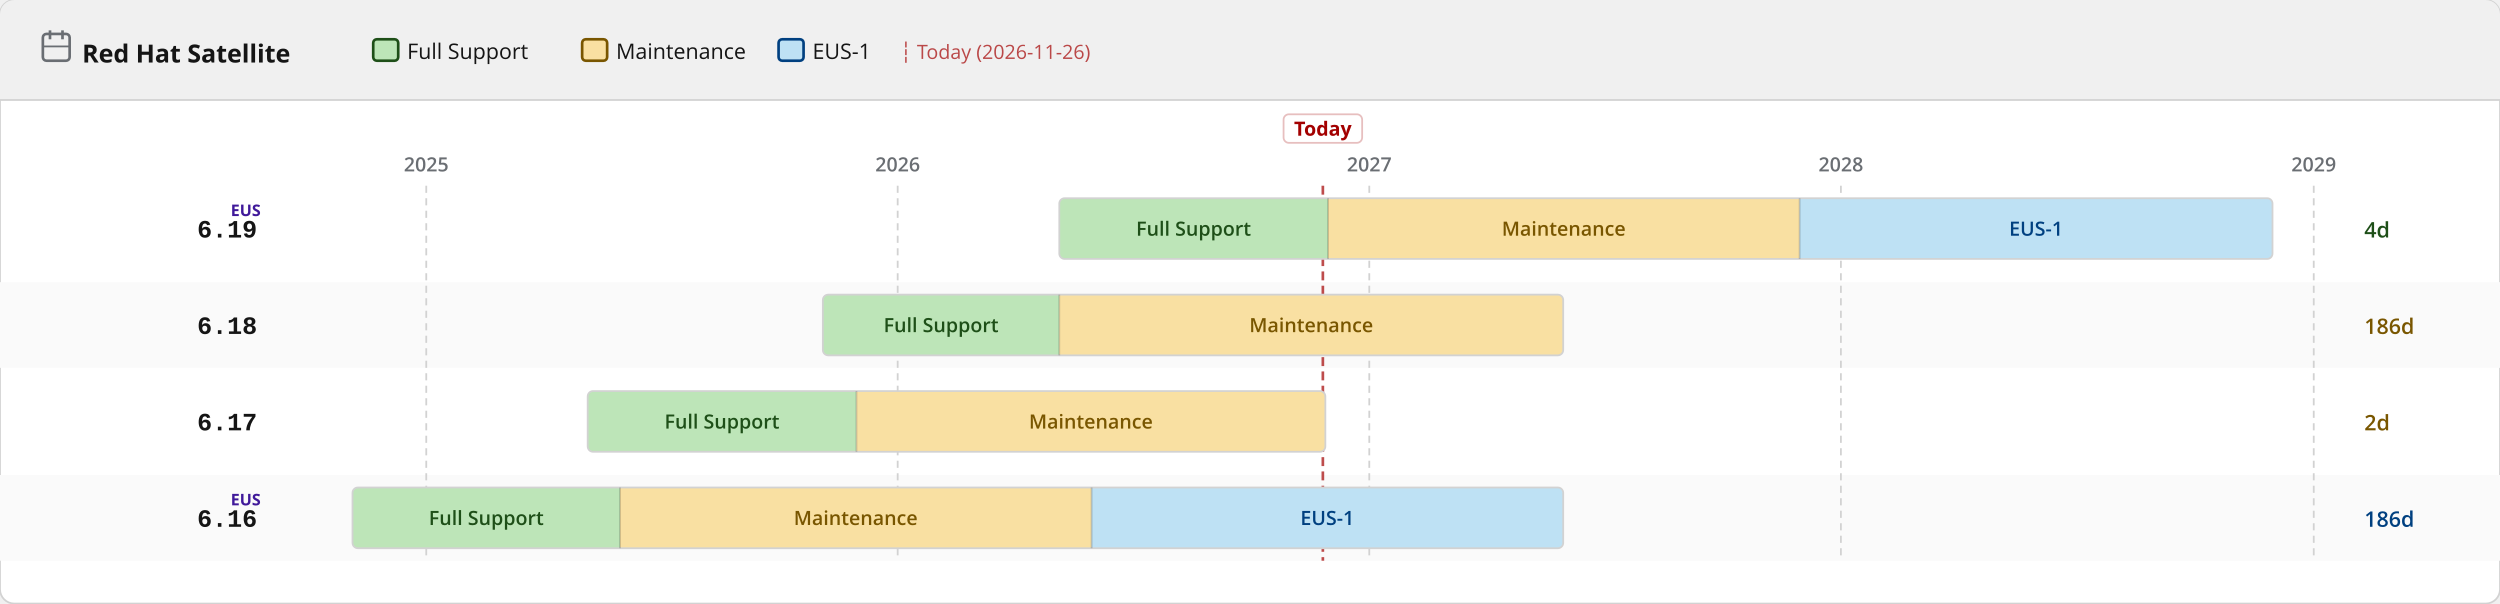
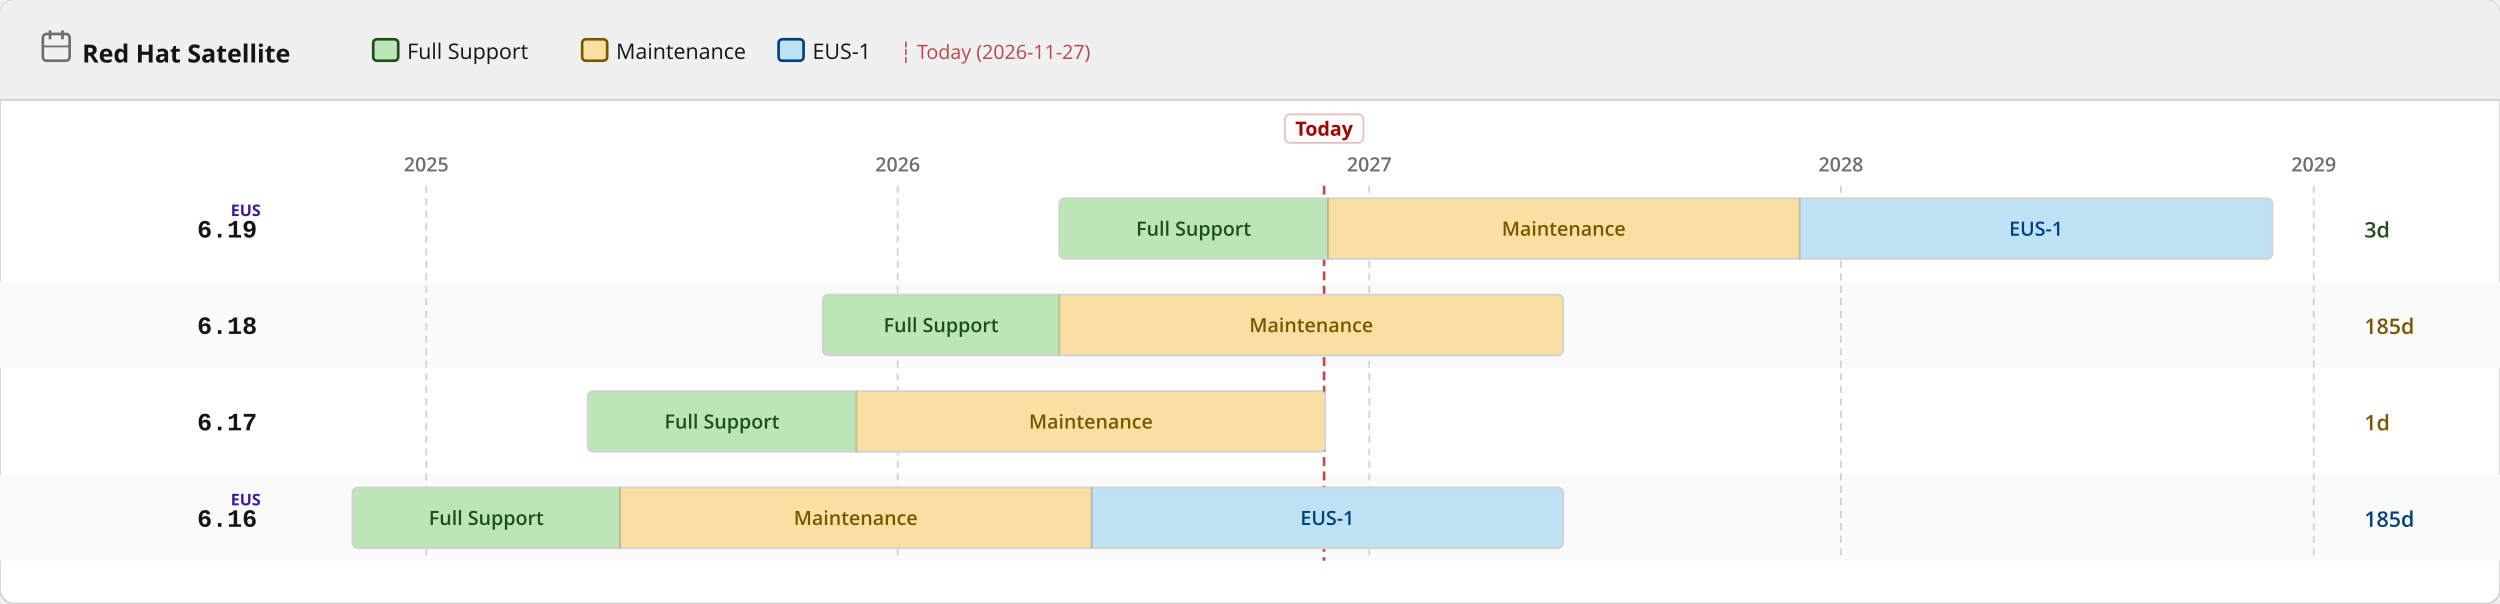
<svg xmlns="http://www.w3.org/2000/svg" width="1400" height="338" viewBox="0 0 1400 338">
  <defs>
    <pattern id="eol" patternUnits="userSpaceOnUse" width="6" height="6" patternTransform="rotate(135)">
      <line x1="0" y1="0" x2="0" y2="6" stroke="#a30000" stroke-width="2" opacity="0.25" />
    </pattern>
  </defs>
  <rect width="1400" height="338" rx="8" fill="#ffffff" stroke="#d2d2d2" stroke-width="1" />
  <rect width="1400" height="56" rx="8" fill="#f0f0f0" />
  <rect y="48" width="1400" height="8" fill="#f0f0f0" />
  <line x1="0" y1="56" x2="1400" y2="56" stroke="#d2d2d2" stroke-width="1" />
  <text x="46" y="35" font-family="RedHatDisplay,RedHatText,'Red Hat Display','Red Hat Text','Open Sans',system-ui,sans-serif" font-size="14" font-weight="700" fill="#151515">Red Hat Satellite</text>
  <rect x="24" y="19" width="15" height="15" rx="2" fill="none" stroke="#6a6e73" stroke-width="1.5" />
  <line x1="28" y1="17" x2="28" y2="22" stroke="#6a6e73" stroke-width="1.5" />
  <line x1="35" y1="17" x2="35" y2="22" stroke="#6a6e73" stroke-width="1.5" />
  <line x1="24" y1="26" x2="39" y2="26" stroke="#6a6e73" stroke-width="1" />
  <rect x="209.0" y="22" width="14" height="12" rx="2" fill="#bde5b8" stroke="#1e4f18" stroke-width="1.5" />
  <text x="228.0" y="33" font-family="RedHatDisplay,RedHatText,'Red Hat Display','Red Hat Text','Open Sans',system-ui,sans-serif" font-size="12" fill="#151515">Full Support</text>
  <rect x="326.0" y="22" width="14" height="12" rx="2" fill="#f9e0a2" stroke="#795600" stroke-width="1.5" />
  <text x="345.0" y="33" font-family="RedHatDisplay,RedHatText,'Red Hat Display','Red Hat Text','Open Sans',system-ui,sans-serif" font-size="12" fill="#151515">Maintenance</text>
  <rect x="436.0" y="22" width="14" height="12" rx="2" fill="#bee1f4" stroke="#004080" stroke-width="1.5" />
  <text x="455.0" y="33" font-family="RedHatDisplay,RedHatText,'Red Hat Display','Red Hat Text','Open Sans',system-ui,sans-serif" font-size="12" fill="#151515">EUS-1</text>
-   <text x="504.0" y="33" font-family="RedHatDisplay,RedHatText,'Red Hat Display','Red Hat Text','Open Sans',system-ui,sans-serif" font-size="11" fill="#a30000" opacity="0.7">┆ Today (2026-11-26)</text>
+   <text x="504.0" y="33" font-family="RedHatDisplay,RedHatText,'Red Hat Display','Red Hat Text','Open Sans',system-ui,sans-serif" font-size="11" fill="#a30000" opacity="0.7">┆ Today (2026-11-27)</text>
  <rect x="0" y="158" width="1400" height="48" fill="#fafafa" />
  <rect x="0" y="266" width="1400" height="48" fill="#fafafa" />
  <line x1="238.7" y1="104" x2="238.7" y2="314" stroke="#d2d2d2" stroke-width="1" stroke-dasharray="4 3" />
  <text x="238.7" y="96" text-anchor="middle" font-family="RedHatDisplay,RedHatText,'Red Hat Display','Red Hat Text','Open Sans',system-ui,sans-serif" font-size="11" font-weight="600" fill="#6a6e73">2025</text>
  <line x1="502.7" y1="104" x2="502.7" y2="314" stroke="#d2d2d2" stroke-width="1" stroke-dasharray="4 3" />
  <text x="502.7" y="96" text-anchor="middle" font-family="RedHatDisplay,RedHatText,'Red Hat Display','Red Hat Text','Open Sans',system-ui,sans-serif" font-size="11" font-weight="600" fill="#6a6e73">2026</text>
  <line x1="766.8" y1="104" x2="766.8" y2="314" stroke="#d2d2d2" stroke-width="1" stroke-dasharray="4 3" />
  <text x="766.8" y="96" text-anchor="middle" font-family="RedHatDisplay,RedHatText,'Red Hat Display','Red Hat Text','Open Sans',system-ui,sans-serif" font-size="11" font-weight="600" fill="#6a6e73">2027</text>
  <line x1="1030.9" y1="104" x2="1030.9" y2="314" stroke="#d2d2d2" stroke-width="1" stroke-dasharray="4 3" />
  <text x="1030.9" y="96" text-anchor="middle" font-family="RedHatDisplay,RedHatText,'Red Hat Display','Red Hat Text','Open Sans',system-ui,sans-serif" font-size="11" font-weight="600" fill="#6a6e73">2028</text>
  <line x1="1295.7" y1="104" x2="1295.7" y2="314" stroke="#d2d2d2" stroke-width="1" stroke-dasharray="4 3" />
  <text x="1295.7" y="96" text-anchor="middle" font-family="RedHatDisplay,RedHatText,'Red Hat Display','Red Hat Text','Open Sans',system-ui,sans-serif" font-size="11" font-weight="600" fill="#6a6e73">2029</text>
-   <line x1="740.8" y1="104" x2="740.8" y2="314" stroke="#a30000" stroke-width="1.5" stroke-dasharray="5 3" opacity="0.7" />
-   <rect x="718.8" y="64" width="44" height="16" rx="3" fill="white" stroke="rgba(163,0,0,0.25)" stroke-width="1" />
-   <text x="740.8" y="76" text-anchor="middle" font-family="RedHatDisplay,RedHatText,'Red Hat Display','Red Hat Text','Open Sans',system-ui,sans-serif" font-size="11" font-weight="700" fill="#a30000">Today</text>
+   <line x1="741.5" y1="104" x2="741.5" y2="314" stroke="#a30000" stroke-width="1.5" stroke-dasharray="5 3" opacity="0.7" />
+   <rect x="719.5" y="64" width="44" height="16" rx="3" fill="white" stroke="rgba(163,0,0,0.25)" stroke-width="1" />
+   <text x="741.5" y="76" text-anchor="middle" font-family="RedHatDisplay,RedHatText,'Red Hat Display','Red Hat Text','Open Sans',system-ui,sans-serif" font-size="11" font-weight="700" fill="#a30000">Today</text>
  <text x="144" y="133.0" text-anchor="end" font-family="RedHatMono,'Red Hat Mono','Courier New',monospace" font-size="14" font-weight="700" fill="#151515">6.19</text>
  <text x="146" y="121.0" text-anchor="end" font-family="RedHatDisplay,RedHatText,'Red Hat Display','Red Hat Text','Open Sans',system-ui,sans-serif" font-size="9" font-weight="700" fill="#40199a">EUS</text>
  <clipPath id="c0">
    <rect x="593.2" y="111.0" width="679.4" height="34" rx="3" />
  </clipPath>
  <g clip-path="url(#c0)">
    <rect x="593.2" y="111.0" width="150.5" height="34" fill="#bde5b8" />
    <text x="668.4" y="132.0" text-anchor="middle" font-family="RedHatDisplay,RedHatText,'Red Hat Display','Red Hat Text','Open Sans',system-ui,sans-serif" font-size="11" font-weight="600" fill="#1e4f18">Full Support</text>
    <rect x="743.7" y="111.0" width="264.1" height="34" fill="#f9e0a2" />
    <text x="875.7" y="132.0" text-anchor="middle" font-family="RedHatDisplay,RedHatText,'Red Hat Display','Red Hat Text','Open Sans',system-ui,sans-serif" font-size="11" font-weight="600" fill="#795600">Maintenance</text>
    <rect x="1007.8" y="111.0" width="264.8" height="34" fill="#bee1f4" />
    <text x="1140.2" y="132.0" text-anchor="middle" font-family="RedHatDisplay,RedHatText,'Red Hat Display','Red Hat Text','Open Sans',system-ui,sans-serif" font-size="11" font-weight="600" fill="#004080">EUS-1</text>
  </g>
  <rect x="593.2" y="111.0" width="679.4" height="34" rx="3" fill="none" stroke="#d2d2d2" stroke-width="1" />
  <line x1="743.7" y1="111.0" x2="743.7" y2="145.0" stroke="rgba(0,0,0,0.18)" stroke-width="1" />
  <line x1="1007.8" y1="111.0" x2="1007.8" y2="145.0" stroke="rgba(0,0,0,0.18)" stroke-width="1" />
-   <text x="1324" y="133.0" font-family="RedHatDisplay,RedHatText,'Red Hat Display','Red Hat Text','Open Sans',system-ui,sans-serif" font-size="12" font-weight="600" fill="#1e4f18">4d</text>
+   <text x="1324" y="133.0" font-family="RedHatDisplay,RedHatText,'Red Hat Display','Red Hat Text','Open Sans',system-ui,sans-serif" font-size="12" font-weight="600" fill="#1e4f18">3d</text>
  <text x="144" y="187.0" text-anchor="end" font-family="RedHatMono,'Red Hat Mono','Courier New',monospace" font-size="14" font-weight="700" fill="#151515">6.18</text>
  <clipPath id="c1">
    <rect x="460.8" y="165.0" width="414.6" height="34" rx="3" />
  </clipPath>
  <g clip-path="url(#c1)">
    <rect x="460.8" y="165.0" width="132.4" height="34" fill="#bde5b8" />
    <text x="527.0" y="186.0" text-anchor="middle" font-family="RedHatDisplay,RedHatText,'Red Hat Display','Red Hat Text','Open Sans',system-ui,sans-serif" font-size="11" font-weight="600" fill="#1e4f18">Full Support</text>
    <rect x="593.2" y="165.0" width="282.2" height="34" fill="#f9e0a2" />
    <text x="734.3" y="186.0" text-anchor="middle" font-family="RedHatDisplay,RedHatText,'Red Hat Display','Red Hat Text','Open Sans',system-ui,sans-serif" font-size="11" font-weight="600" fill="#795600">Maintenance</text>
  </g>
  <rect x="460.8" y="165.0" width="414.6" height="34" rx="3" fill="none" stroke="#d2d2d2" stroke-width="1" />
  <line x1="593.2" y1="165.0" x2="593.2" y2="199.0" stroke="rgba(0,0,0,0.18)" stroke-width="1" />
-   <text x="1324" y="187.0" font-family="RedHatDisplay,RedHatText,'Red Hat Display','Red Hat Text','Open Sans',system-ui,sans-serif" font-size="12" font-weight="600" fill="#795600">186d</text>
+   <text x="1324" y="187.0" font-family="RedHatDisplay,RedHatText,'Red Hat Display','Red Hat Text','Open Sans',system-ui,sans-serif" font-size="12" font-weight="600" fill="#795600">185d</text>
  <text x="144" y="241.0" text-anchor="end" font-family="RedHatMono,'Red Hat Mono','Courier New',monospace" font-size="14" font-weight="700" fill="#151515">6.17</text>
  <clipPath id="c2">
    <rect x="329.1" y="219.0" width="413.1" height="34" rx="3" />
  </clipPath>
  <g clip-path="url(#c2)">
    <rect x="329.1" y="219.0" width="150.5" height="34" fill="#bde5b8" />
    <text x="404.3" y="240.0" text-anchor="middle" font-family="RedHatDisplay,RedHatText,'Red Hat Display','Red Hat Text','Open Sans',system-ui,sans-serif" font-size="11" font-weight="600" fill="#1e4f18">Full Support</text>
    <rect x="479.6" y="219.0" width="262.6" height="34" fill="#f9e0a2" />
    <text x="610.9" y="240.0" text-anchor="middle" font-family="RedHatDisplay,RedHatText,'Red Hat Display','Red Hat Text','Open Sans',system-ui,sans-serif" font-size="11" font-weight="600" fill="#795600">Maintenance</text>
  </g>
  <rect x="329.1" y="219.0" width="413.1" height="34" rx="3" fill="none" stroke="#d2d2d2" stroke-width="1" />
  <line x1="479.6" y1="219.0" x2="479.6" y2="253.0" stroke="rgba(0,0,0,0.18)" stroke-width="1" />
-   <text x="1324" y="241.0" font-family="RedHatDisplay,RedHatText,'Red Hat Display','Red Hat Text','Open Sans',system-ui,sans-serif" font-size="12" font-weight="600" fill="#795600">2d</text>
+   <text x="1324" y="241.0" font-family="RedHatDisplay,RedHatText,'Red Hat Display','Red Hat Text','Open Sans',system-ui,sans-serif" font-size="12" font-weight="600" fill="#795600">1d</text>
  <text x="144" y="295.0" text-anchor="end" font-family="RedHatMono,'Red Hat Mono','Courier New',monospace" font-size="14" font-weight="700" fill="#151515">6.16</text>
  <text x="146" y="283.0" text-anchor="end" font-family="RedHatDisplay,RedHatText,'Red Hat Display','Red Hat Text','Open Sans',system-ui,sans-serif" font-size="9" font-weight="700" fill="#40199a">EUS</text>
  <clipPath id="c3">
    <rect x="197.4" y="273.0" width="678.0" height="34" rx="3" />
  </clipPath>
  <g clip-path="url(#c3)">
    <rect x="197.4" y="273.0" width="149.8" height="34" fill="#bde5b8" />
    <text x="272.3" y="294.0" text-anchor="middle" font-family="RedHatDisplay,RedHatText,'Red Hat Display','Red Hat Text','Open Sans',system-ui,sans-serif" font-size="11" font-weight="600" fill="#1e4f18">Full Support</text>
    <rect x="347.2" y="273.0" width="264.1" height="34" fill="#f9e0a2" />
    <text x="479.2" y="294.0" text-anchor="middle" font-family="RedHatDisplay,RedHatText,'Red Hat Display','Red Hat Text','Open Sans',system-ui,sans-serif" font-size="11" font-weight="600" fill="#795600">Maintenance</text>
    <rect x="611.3" y="273.0" width="264.1" height="34" fill="#bee1f4" />
    <text x="743.3" y="294.0" text-anchor="middle" font-family="RedHatDisplay,RedHatText,'Red Hat Display','Red Hat Text','Open Sans',system-ui,sans-serif" font-size="11" font-weight="600" fill="#004080">EUS-1</text>
  </g>
  <rect x="197.4" y="273.0" width="678.0" height="34" rx="3" fill="none" stroke="#d2d2d2" stroke-width="1" />
  <line x1="347.2" y1="273.0" x2="347.2" y2="307.0" stroke="rgba(0,0,0,0.18)" stroke-width="1" />
  <line x1="611.3" y1="273.0" x2="611.3" y2="307.0" stroke="rgba(0,0,0,0.18)" stroke-width="1" />
-   <text x="1324" y="295.0" font-family="RedHatDisplay,RedHatText,'Red Hat Display','Red Hat Text','Open Sans',system-ui,sans-serif" font-size="12" font-weight="600" fill="#004080">186d</text>
+   <text x="1324" y="295.0" font-family="RedHatDisplay,RedHatText,'Red Hat Display','Red Hat Text','Open Sans',system-ui,sans-serif" font-size="12" font-weight="600" fill="#004080">185d</text>
</svg>
